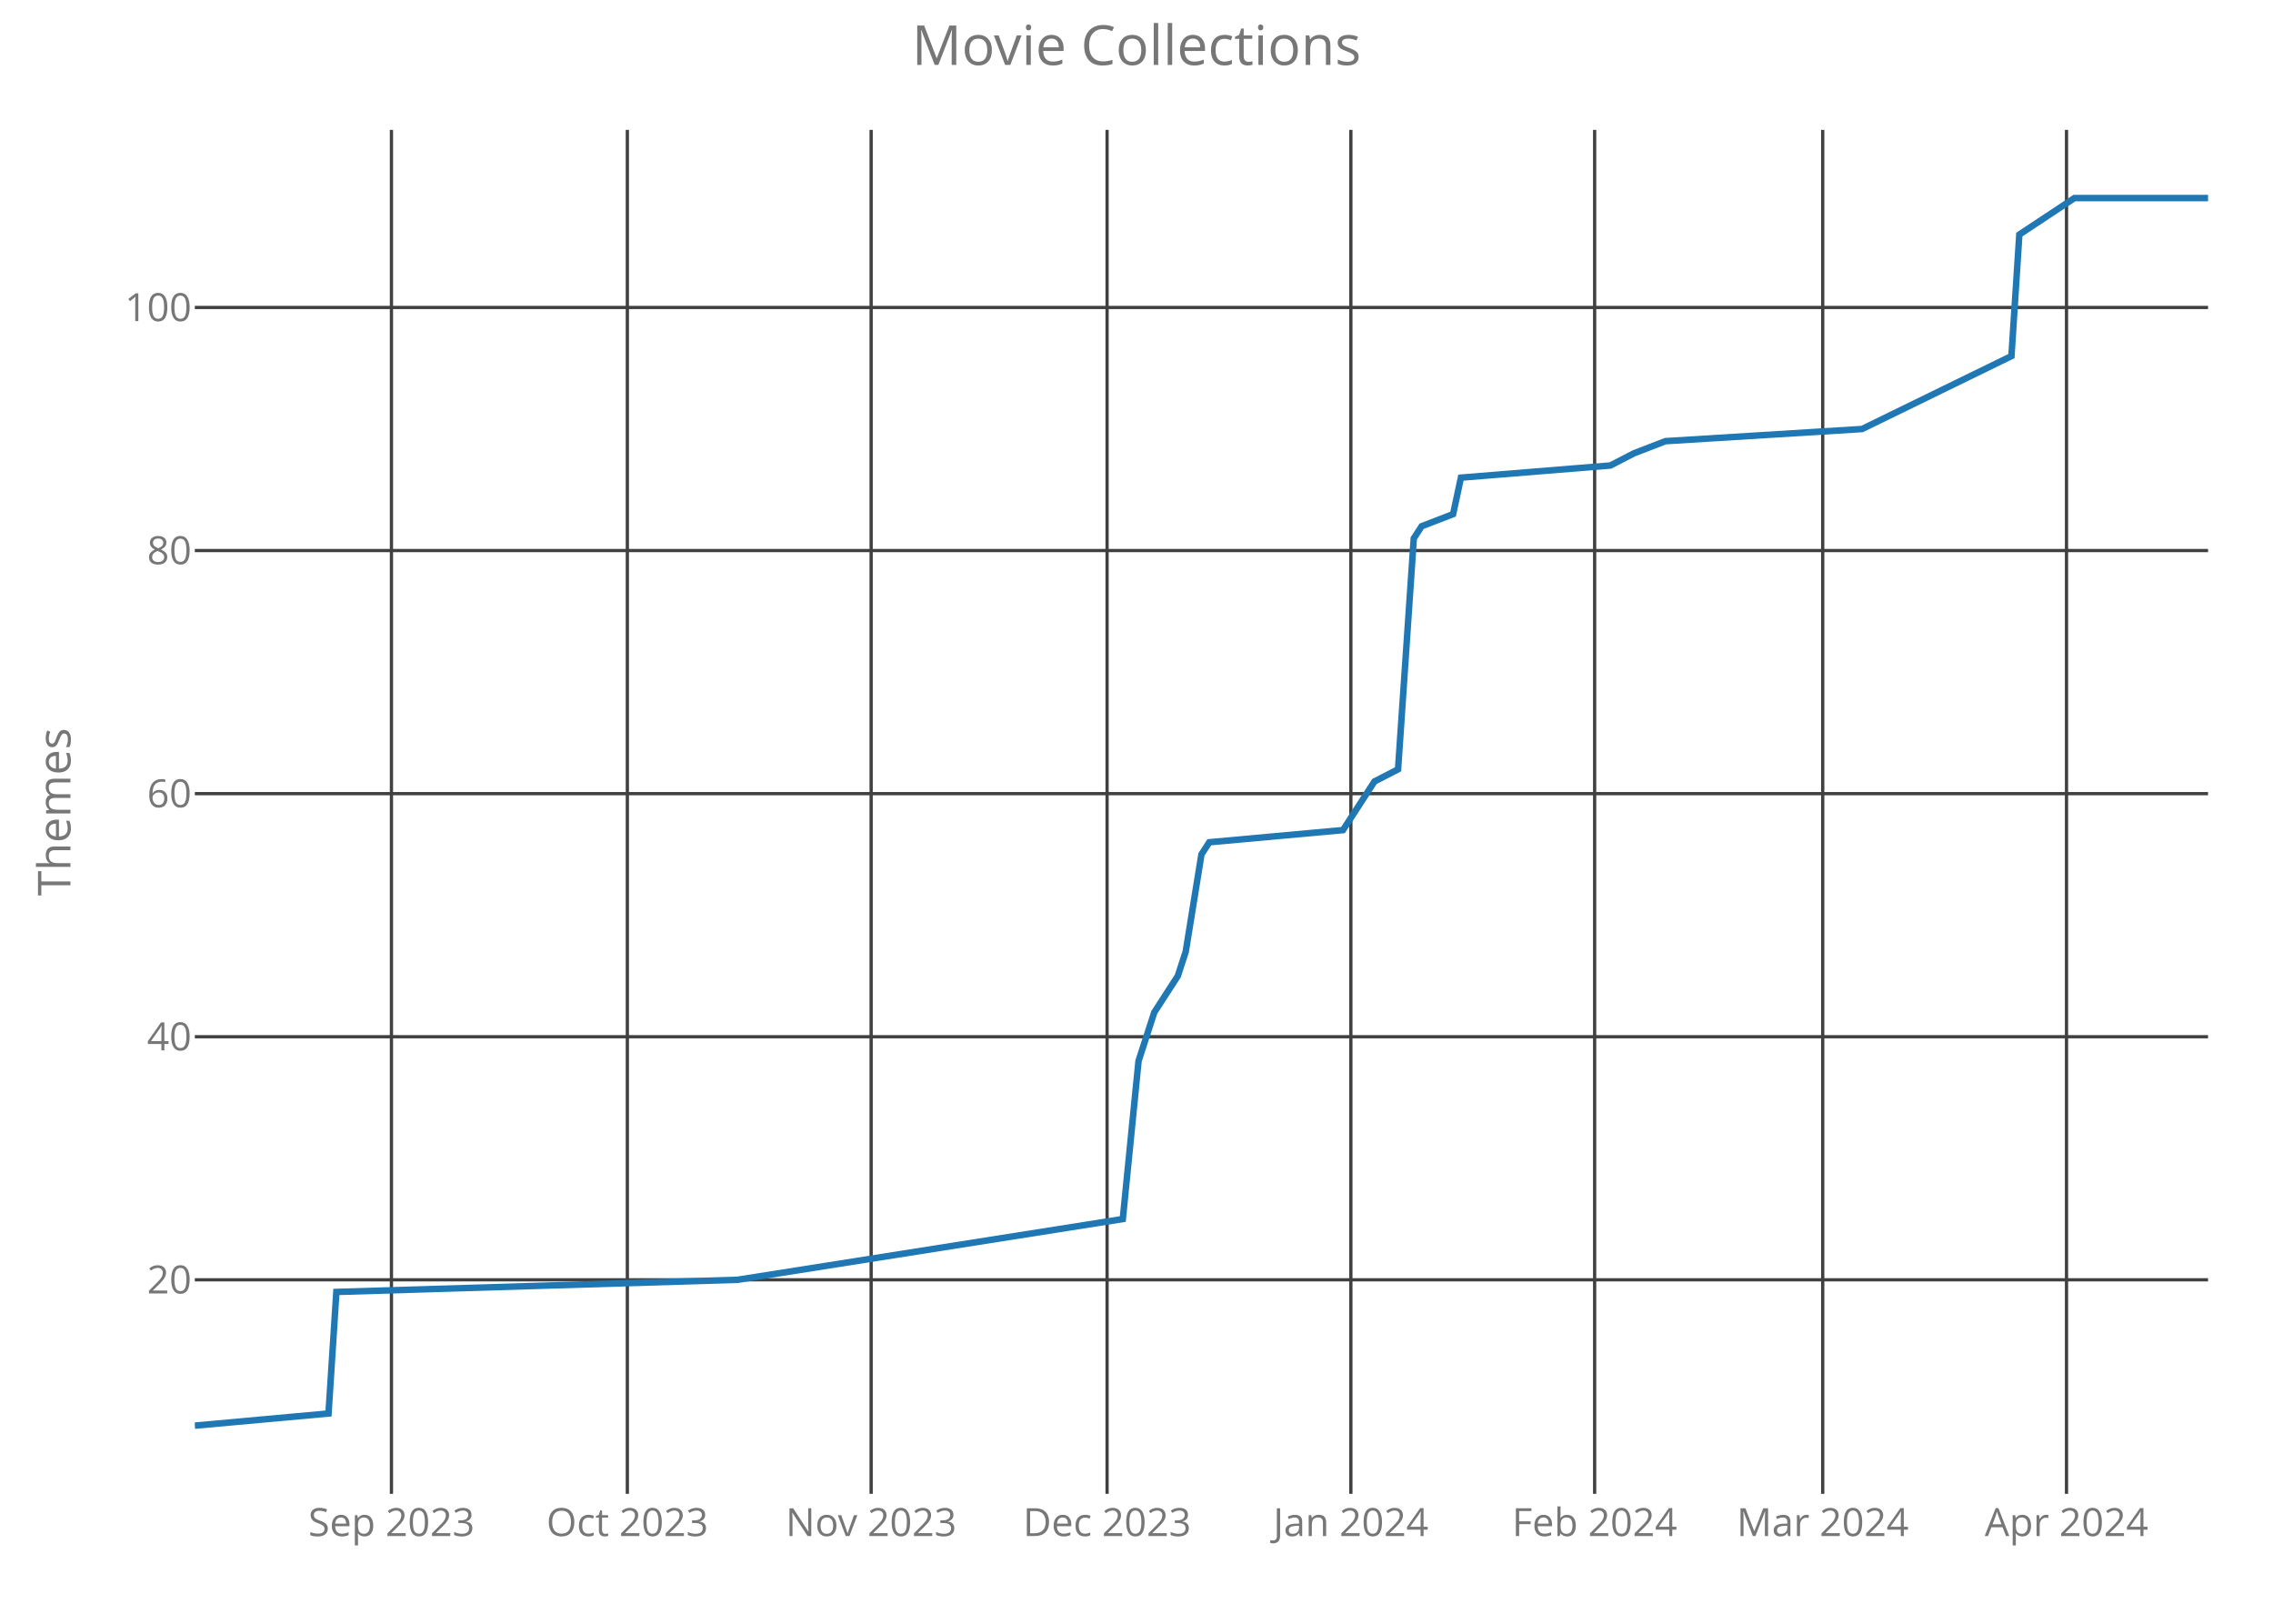
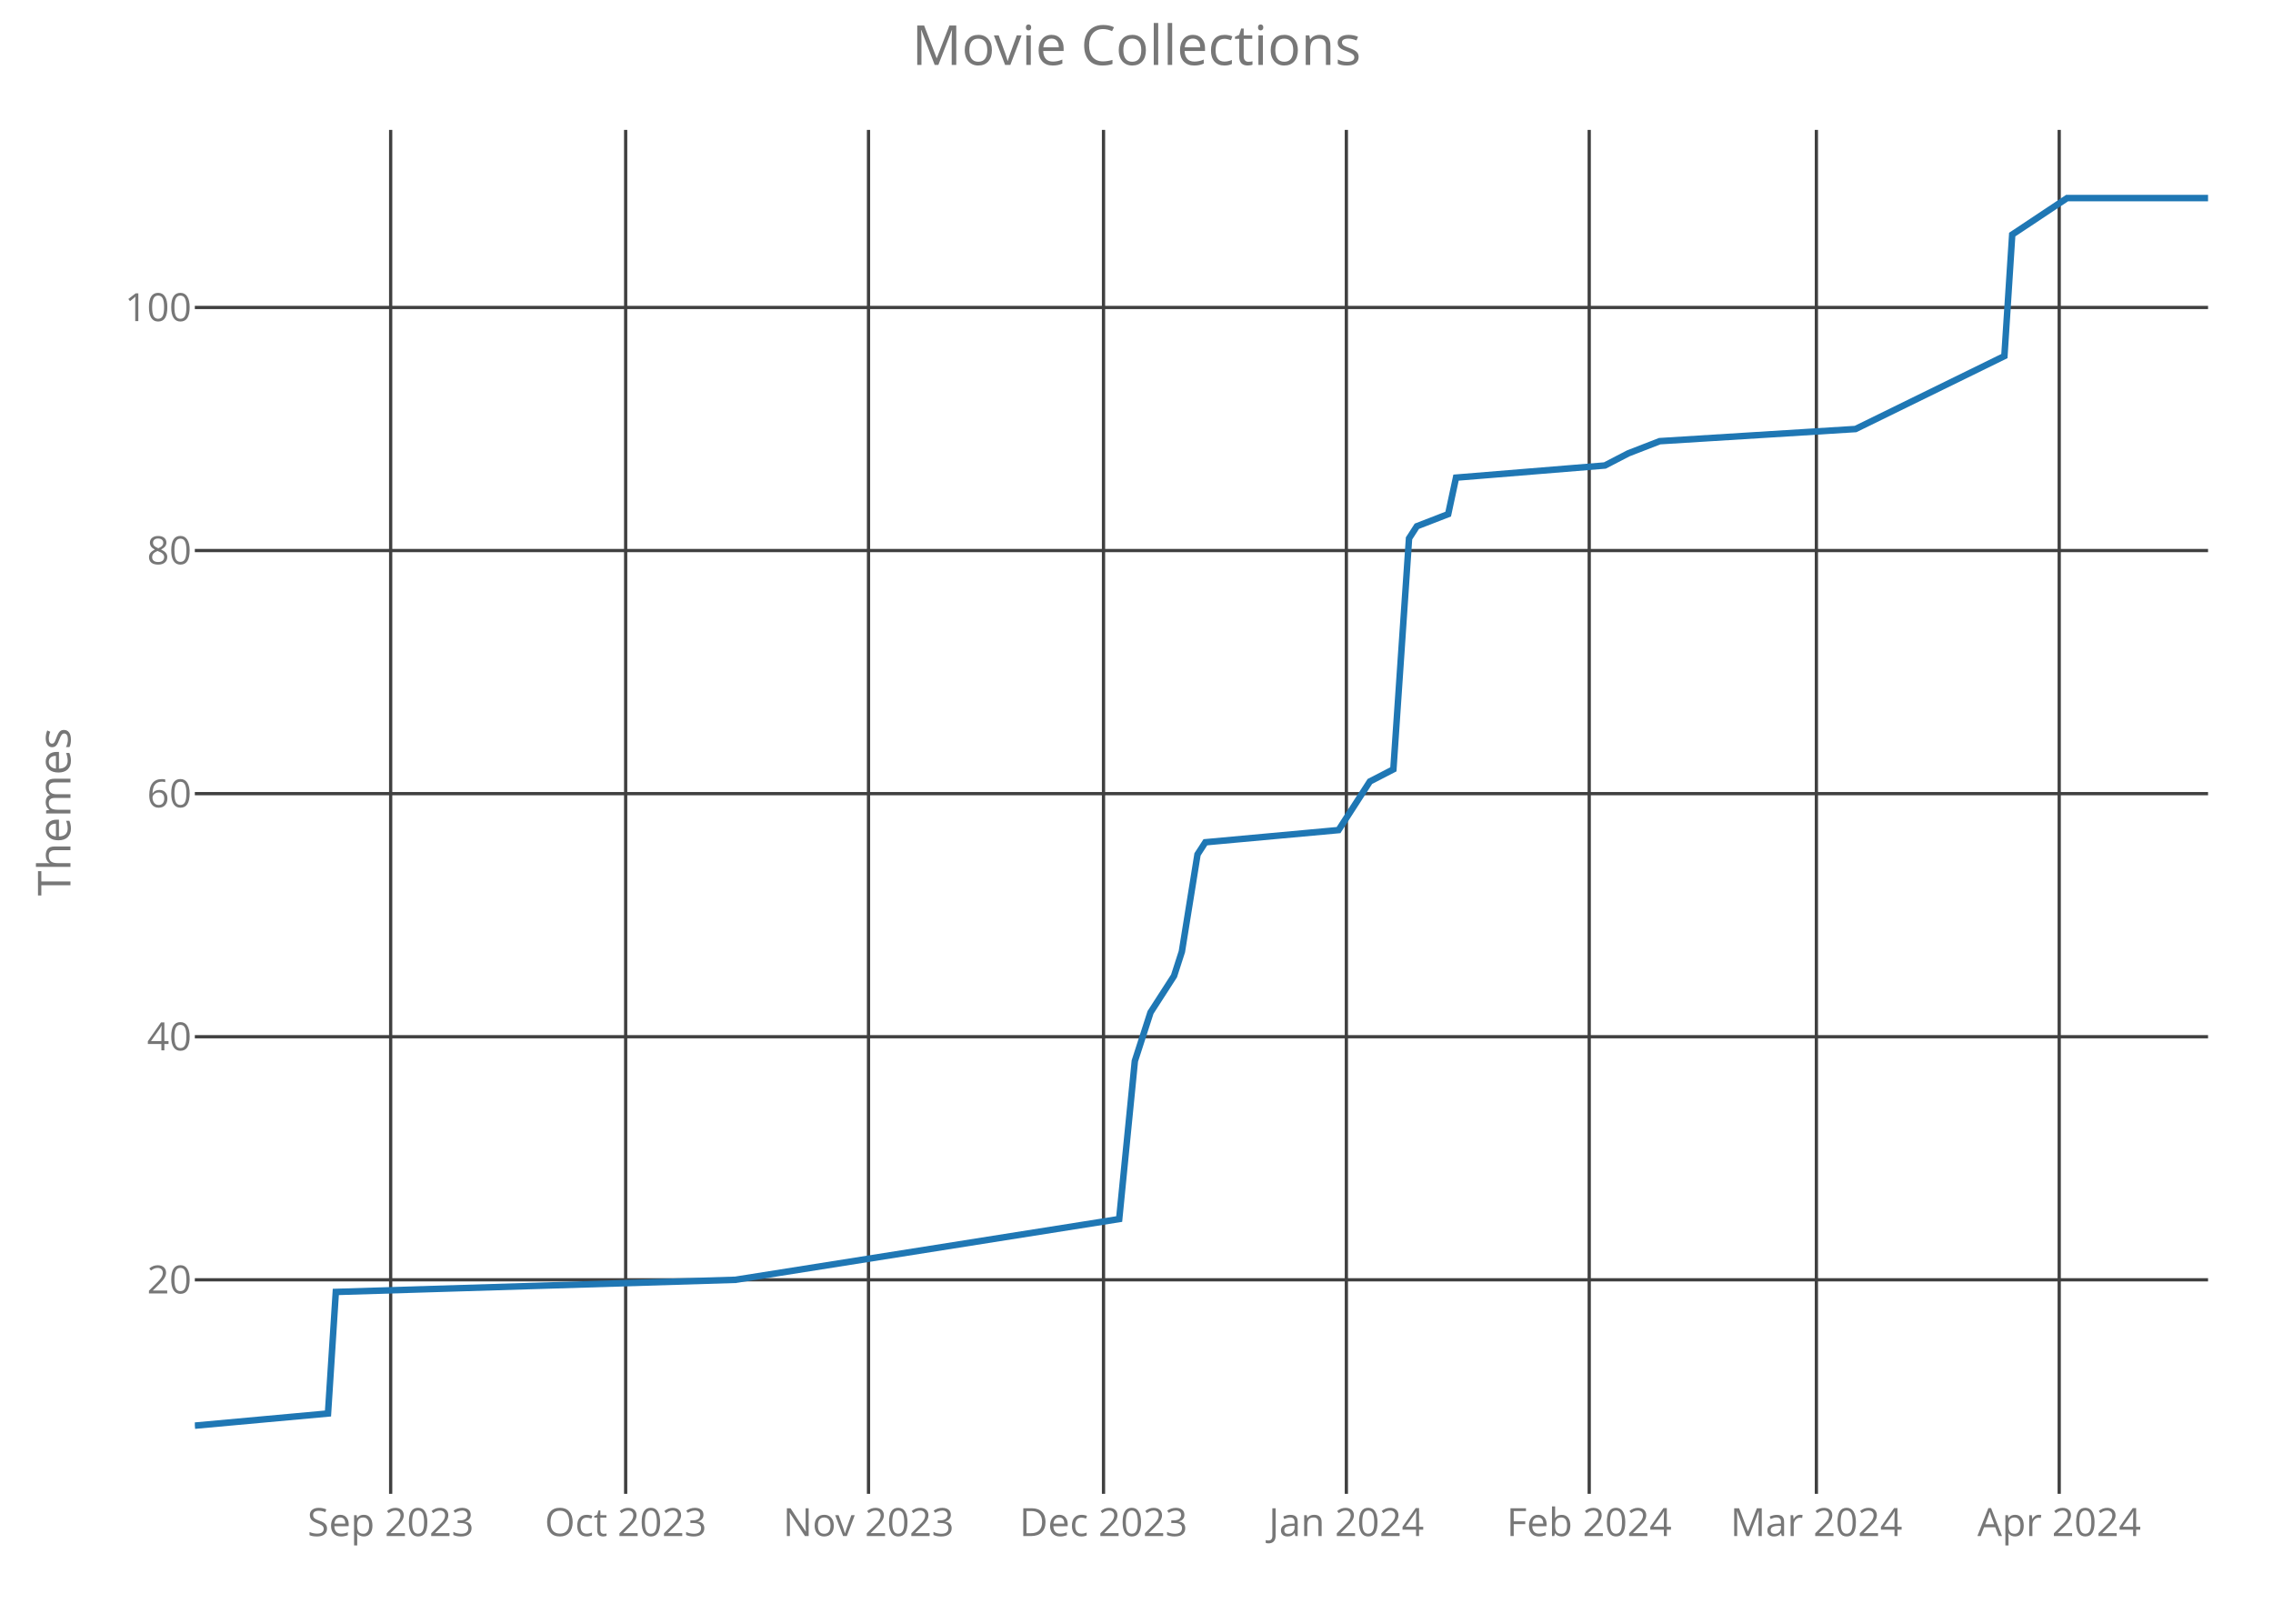
<svg xmlns="http://www.w3.org/2000/svg" class="main-svg" width="700" height="500" style="" viewBox="0 0 700 500">
  <rect x="0" y="0" width="700" height="500" style="fill: rgb(0, 0, 0); fill-opacity: 0;" />
-   <defs id="defs-337e31">
+   <defs id="defs-5ff4b4">
    <g class="clips">
-       <clipPath id="clip337e31xyplot" class="plotclip">
+       <clipPath id="clip5ff4b4xyplot" class="plotclip">
        <rect width="620" height="420" />
      </clipPath>
-       <clipPath class="axesclip" id="clip337e31x">
+       <clipPath class="axesclip" id="clip5ff4b4x">
        <rect x="60" y="0" width="620" height="500" />
      </clipPath>
-       <clipPath class="axesclip" id="clip337e31y">
+       <clipPath class="axesclip" id="clip5ff4b4y">
        <rect x="0" y="40" width="700" height="420" />
      </clipPath>
-       <clipPath class="axesclip" id="clip337e31xy">
+       <clipPath class="axesclip" id="clip5ff4b4xy">
        <rect x="60" y="40" width="620" height="420" />
      </clipPath>
    </g>
    <g class="gradients" />
  </defs>
  <g class="bglayer">
    <rect class="bg" x="60" y="40" width="620" height="420" style="fill: rgb(0, 0, 0); fill-opacity: 0; stroke-width: 0;" />
  </g>
  <g class="layer-below">
    <g class="imagelayer" />
    <g class="shapelayer" />
  </g>
  <g class="cartesianlayer">
    <g class="subplot xy">
      <g class="layer-subplot">
        <g class="shapelayer" />
        <g class="imagelayer" />
      </g>
      <g class="gridlayer">
        <g class="x">
-           <path class="xgrid crisp" transform="translate(120.55,0)" d="M0,40v420" style="stroke: rgb(64, 64, 64); stroke-opacity: 1; stroke-width: 1px;" />
-           <path class="xgrid crisp" transform="translate(193.2,0)" d="M0,40v420" style="stroke: rgb(64, 64, 64); stroke-opacity: 1; stroke-width: 1px;" />
-           <path class="xgrid crisp" transform="translate(268.28,0)" d="M0,40v420" style="stroke: rgb(64, 64, 64); stroke-opacity: 1; stroke-width: 1px;" />
-           <path class="xgrid crisp" transform="translate(340.94,0)" d="M0,40v420" style="stroke: rgb(64, 64, 64); stroke-opacity: 1; stroke-width: 1px;" />
-           <path class="xgrid crisp" transform="translate(416.02,0)" d="M0,40v420" style="stroke: rgb(64, 64, 64); stroke-opacity: 1; stroke-width: 1px;" />
-           <path class="xgrid crisp" transform="translate(491.09,0)" d="M0,40v420" style="stroke: rgb(64, 64, 64); stroke-opacity: 1; stroke-width: 1px;" />
-           <path class="xgrid crisp" transform="translate(561.33,0)" d="M0,40v420" style="stroke: rgb(64, 64, 64); stroke-opacity: 1; stroke-width: 1px;" />
-           <path class="xgrid crisp" transform="translate(636.41,0)" d="M0,40v420" style="stroke: rgb(64, 64, 64); stroke-opacity: 1; stroke-width: 1px;" />
+           <path class="xgrid crisp" transform="translate(120.31,0)" d="M0,40v420" style="stroke: rgb(64, 64, 64); stroke-opacity: 1; stroke-width: 1px;" />
+           <path class="xgrid crisp" transform="translate(192.68,0)" d="M0,40v420" style="stroke: rgb(64, 64, 64); stroke-opacity: 1; stroke-width: 1px;" />
+           <path class="xgrid crisp" transform="translate(267.47,0)" d="M0,40v420" style="stroke: rgb(64, 64, 64); stroke-opacity: 1; stroke-width: 1px;" />
+           <path class="xgrid crisp" transform="translate(339.84,0)" d="M0,40v420" style="stroke: rgb(64, 64, 64); stroke-opacity: 1; stroke-width: 1px;" />
+           <path class="xgrid crisp" transform="translate(414.63,0)" d="M0,40v420" style="stroke: rgb(64, 64, 64); stroke-opacity: 1; stroke-width: 1px;" />
+           <path class="xgrid crisp" transform="translate(489.42,0)" d="M0,40v420" style="stroke: rgb(64, 64, 64); stroke-opacity: 1; stroke-width: 1px;" />
+           <path class="xgrid crisp" transform="translate(559.38,0)" d="M0,40v420" style="stroke: rgb(64, 64, 64); stroke-opacity: 1; stroke-width: 1px;" />
+           <path class="xgrid crisp" transform="translate(634.16,0)" d="M0,40v420" style="stroke: rgb(64, 64, 64); stroke-opacity: 1; stroke-width: 1px;" />
        </g>
        <g class="y">
          <path class="ygrid crisp" transform="translate(0,394.09)" d="M60,0h620" style="stroke: rgb(64, 64, 64); stroke-opacity: 1; stroke-width: 1px;" />
          <path class="ygrid crisp" transform="translate(0,319.24)" d="M60,0h620" style="stroke: rgb(64, 64, 64); stroke-opacity: 1; stroke-width: 1px;" />
          <path class="ygrid crisp" transform="translate(0,244.39)" d="M60,0h620" style="stroke: rgb(64, 64, 64); stroke-opacity: 1; stroke-width: 1px;" />
          <path class="ygrid crisp" transform="translate(0,169.53)" d="M60,0h620" style="stroke: rgb(64, 64, 64); stroke-opacity: 1; stroke-width: 1px;" />
          <path class="ygrid crisp" transform="translate(0,94.68)" d="M60,0h620" style="stroke: rgb(64, 64, 64); stroke-opacity: 1; stroke-width: 1px;" />
        </g>
      </g>
      <g class="zerolinelayer" />
      <path class="xlines-below crisp" d="M0,0" style="fill: none;" />
      <path class="ylines-below crisp" d="M0,0" style="fill: none;" />
      <g class="overlines-below" />
      <g class="xaxislayer-below">
        <g class="xtick">
-           <text text-anchor="middle" x="0" y="473" transform="translate(120.55,0)" style="font-family: 'Open Sans'; font-size: 12px; fill: rgb(119, 119, 119); fill-opacity: 1; white-space: pre;">Sep 2023</text>
+           <text text-anchor="middle" x="0" y="473" transform="translate(120.31,0)" style="font-family: 'Open Sans'; font-size: 12px; fill: rgb(119, 119, 119); fill-opacity: 1; white-space: pre;">Sep 2023</text>
        </g>
        <g class="xtick">
-           <text text-anchor="middle" x="0" y="473" transform="translate(193.2,0)" style="font-family: 'Open Sans'; font-size: 12px; fill: rgb(119, 119, 119); fill-opacity: 1; white-space: pre;">Oct 2023</text>
+           <text text-anchor="middle" x="0" y="473" transform="translate(192.68,0)" style="font-family: 'Open Sans'; font-size: 12px; fill: rgb(119, 119, 119); fill-opacity: 1; white-space: pre;">Oct 2023</text>
        </g>
        <g class="xtick">
-           <text text-anchor="middle" x="0" y="473" transform="translate(268.28,0)" style="font-family: 'Open Sans'; font-size: 12px; fill: rgb(119, 119, 119); fill-opacity: 1; white-space: pre;">Nov 2023</text>
+           <text text-anchor="middle" x="0" y="473" transform="translate(267.47,0)" style="font-family: 'Open Sans'; font-size: 12px; fill: rgb(119, 119, 119); fill-opacity: 1; white-space: pre;">Nov 2023</text>
        </g>
        <g class="xtick">
-           <text text-anchor="middle" x="0" y="473" transform="translate(340.94,0)" style="font-family: 'Open Sans'; font-size: 12px; fill: rgb(119, 119, 119); fill-opacity: 1; white-space: pre;">Dec 2023</text>
+           <text text-anchor="middle" x="0" y="473" transform="translate(339.84,0)" style="font-family: 'Open Sans'; font-size: 12px; fill: rgb(119, 119, 119); fill-opacity: 1; white-space: pre;">Dec 2023</text>
        </g>
        <g class="xtick">
-           <text text-anchor="middle" x="0" y="473" transform="translate(416.02,0)" style="font-family: 'Open Sans'; font-size: 12px; fill: rgb(119, 119, 119); fill-opacity: 1; white-space: pre;">Jan 2024</text>
+           <text text-anchor="middle" x="0" y="473" transform="translate(414.63,0)" style="font-family: 'Open Sans'; font-size: 12px; fill: rgb(119, 119, 119); fill-opacity: 1; white-space: pre;">Jan 2024</text>
        </g>
        <g class="xtick">
-           <text text-anchor="middle" x="0" y="473" transform="translate(491.09,0)" style="font-family: 'Open Sans'; font-size: 12px; fill: rgb(119, 119, 119); fill-opacity: 1; white-space: pre;">Feb 2024</text>
+           <text text-anchor="middle" x="0" y="473" transform="translate(489.42,0)" style="font-family: 'Open Sans'; font-size: 12px; fill: rgb(119, 119, 119); fill-opacity: 1; white-space: pre;">Feb 2024</text>
        </g>
        <g class="xtick">
-           <text text-anchor="middle" x="0" y="473" transform="translate(561.33,0)" style="font-family: 'Open Sans'; font-size: 12px; fill: rgb(119, 119, 119); fill-opacity: 1; white-space: pre;">Mar 2024</text>
+           <text text-anchor="middle" x="0" y="473" transform="translate(559.38,0)" style="font-family: 'Open Sans'; font-size: 12px; fill: rgb(119, 119, 119); fill-opacity: 1; white-space: pre;">Mar 2024</text>
        </g>
        <g class="xtick">
-           <text text-anchor="middle" x="0" y="473" transform="translate(636.41,0)" style="font-family: 'Open Sans'; font-size: 12px; fill: rgb(119, 119, 119); fill-opacity: 1; white-space: pre;">Apr 2024</text>
+           <text text-anchor="middle" x="0" y="473" transform="translate(634.16,0)" style="font-family: 'Open Sans'; font-size: 12px; fill: rgb(119, 119, 119); fill-opacity: 1; white-space: pre;">Apr 2024</text>
        </g>
      </g>
      <g class="yaxislayer-below">
        <g class="ytick">
          <text text-anchor="end" x="59" y="4.2" transform="translate(0,394.09)" style="font-family: 'Open Sans'; font-size: 12px; fill: rgb(119, 119, 119); fill-opacity: 1; white-space: pre;">20</text>
        </g>
        <g class="ytick">
          <text text-anchor="end" x="59" y="4.2" transform="translate(0,319.24)" style="font-family: 'Open Sans'; font-size: 12px; fill: rgb(119, 119, 119); fill-opacity: 1; white-space: pre;">40</text>
        </g>
        <g class="ytick">
          <text text-anchor="end" x="59" y="4.2" transform="translate(0,244.39)" style="font-family: 'Open Sans'; font-size: 12px; fill: rgb(119, 119, 119); fill-opacity: 1; white-space: pre;">60</text>
        </g>
        <g class="ytick">
          <text text-anchor="end" x="59" y="4.2" transform="translate(0,169.53)" style="font-family: 'Open Sans'; font-size: 12px; fill: rgb(119, 119, 119); fill-opacity: 1; white-space: pre;">80</text>
        </g>
        <g class="ytick">
          <text text-anchor="end" x="59" y="4.2" transform="translate(0,94.68)" style="font-family: 'Open Sans'; font-size: 12px; fill: rgb(119, 119, 119); fill-opacity: 1; white-space: pre;">100</text>
        </g>
      </g>
      <g class="overaxes-below" />
-       <g class="plot" transform="translate(60,40)" clip-path="url('#clip337e31xyplot')">
+       <g class="plot" transform="translate(60,40)" clip-path="url('#clip5ff4b4xyplot')">
        <g class="scatterlayer mlayer">
-           <g class="trace scatter traceace2fc" style="stroke-miterlimit: 2; opacity: 1;">
+           <g class="trace scatter trace811d21" style="stroke-miterlimit: 2; opacity: 1;">
            <g class="fills" />
            <g class="errorbars" />
            <g class="lines">
-               <path class="js-line" d="M0,399L41.17,395.26L43.59,357.83L167.11,354.09L285.78,335.38L290.63,286.72L295.47,271.75L302.73,260.52L305.16,253.04L310,223.1L312.42,219.36L353.59,215.61L360.86,204.39L363.28,200.64L370.55,196.9L375.39,125.79L377.81,122.05L387.5,118.31L389.92,107.08L435.94,103.34L443.2,99.59L452.89,95.85L513.44,92.11L559.45,69.65L561.88,32.23L578.83,21L620,21" style="vector-effect: non-scaling-stroke; fill: none; stroke: rgb(31, 119, 180); stroke-opacity: 1; stroke-width: 2px; opacity: 1;" />
+               <path class="js-line" d="M0,399L41.01,395.26L43.42,357.83L166.46,354.09L284.67,335.38L289.49,286.72L294.32,271.75L301.56,260.52L303.97,253.04L308.79,223.1L311.21,219.36L352.22,215.61L359.46,204.39L361.87,200.64L369.11,196.9L373.93,125.79L376.34,122.05L385.99,118.31L388.4,107.08L434.24,103.34L441.48,99.59L451.13,95.85L511.44,92.11L557.28,69.65L559.69,32.23L576.58,21L620,21" style="vector-effect: non-scaling-stroke; fill: none; stroke: rgb(31, 119, 180); stroke-opacity: 1; stroke-width: 2px; opacity: 1;" />
            </g>
            <g class="points" />
            <g class="text" />
          </g>
        </g>
      </g>
      <g class="overplot" />
      <path class="xlines-above" />
      <path class="ylines-above" />
      <g class="overlines-above" />
      <g class="xaxislayer-above" />
      <g class="yaxislayer-above" />
      <g class="overaxes-above" />
    </g>
  </g>
  <g class="polarlayer" />
  <g class="ternarylayer" />
  <g class="geolayer" />
  <g class="funnelarealayer" />
  <g class="pielayer" />
  <g class="treemaplayer" />
  <g class="sunburstlayer" />
  <g class="glimages" />
-   <defs id="topdefs-337e31">
+   <defs id="topdefs-5ff4b4">
    <g class="clips" />
  </defs>
  <g class="layer-above">
    <g class="imagelayer" />
    <g class="shapelayer" />
  </g>
  <g class="infolayer">
    <g class="g-gtitle">
      <text class="gtitle" x="350" y="20" text-anchor="middle" dy="0em" style="font-family: 'Open Sans'; font-size: 17px; fill: rgb(119, 119, 119); opacity: 1; font-weight: normal; white-space: pre;">Movie Collections</text>
    </g>
    <g class="g-xtitle" />
    <g class="g-ytitle">
      <text class="ytitle" transform="rotate(-90,21.7,250)" x="21.7" y="250" text-anchor="middle" style="font-family: 'Open Sans'; font-size: 14px; fill: rgb(119, 119, 119); opacity: 1; font-weight: normal; white-space: pre;">Themes</text>
    </g>
  </g>
</svg>
